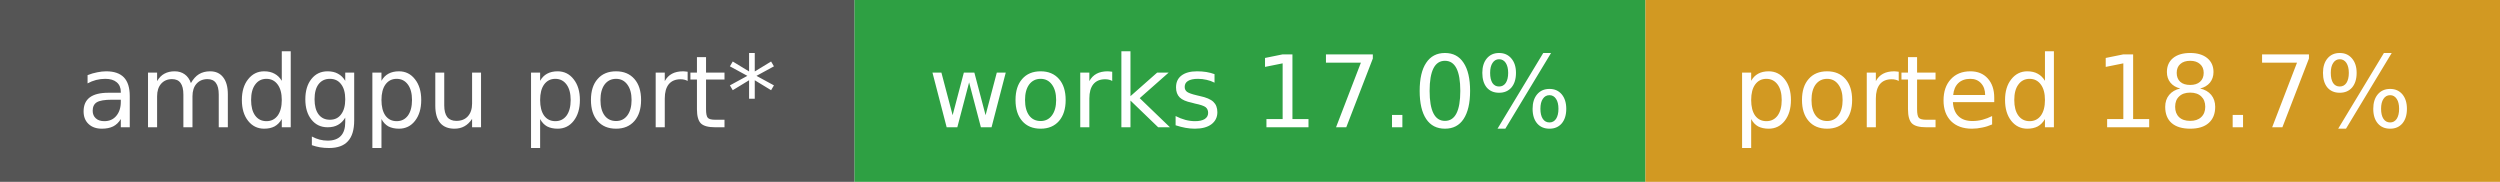
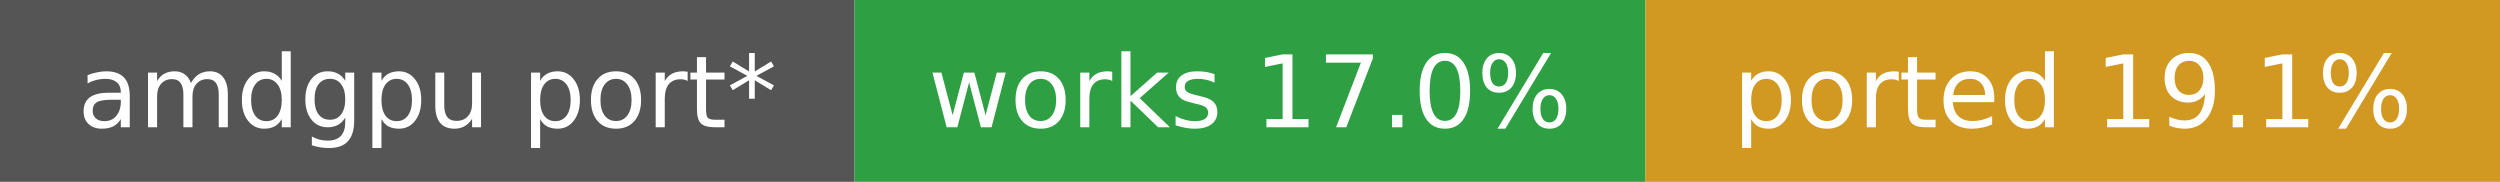
- <svg xmlns="http://www.w3.org/2000/svg" width="275" height="20" role="img" aria-label="amdgpu port*: works 17.0%, ported 18.7%">
+ <svg xmlns="http://www.w3.org/2000/svg" width="275" height="20" role="img" aria-label="amdgpu port*: works 17.0%, ported 19.1%">
  <rect width="94" height="20" fill="#555" />
  <rect x="94" width="87" height="20" fill="#2ea043" />
  <rect x="181" width="94" height="20" fill="#d29922" />
  <g fill="#fff" font-family="Verdana,DejaVu Sans,sans-serif" font-size="11" text-anchor="middle">
    <text x="47.0" y="14">amdgpu port*</text>
    <text x="137.5" y="14">works 17.0%</text>
-     <text x="228.0" y="14">ported 18.7%</text>
+     <text x="228.0" y="14">ported 19.1%</text>
  </g>
</svg>
